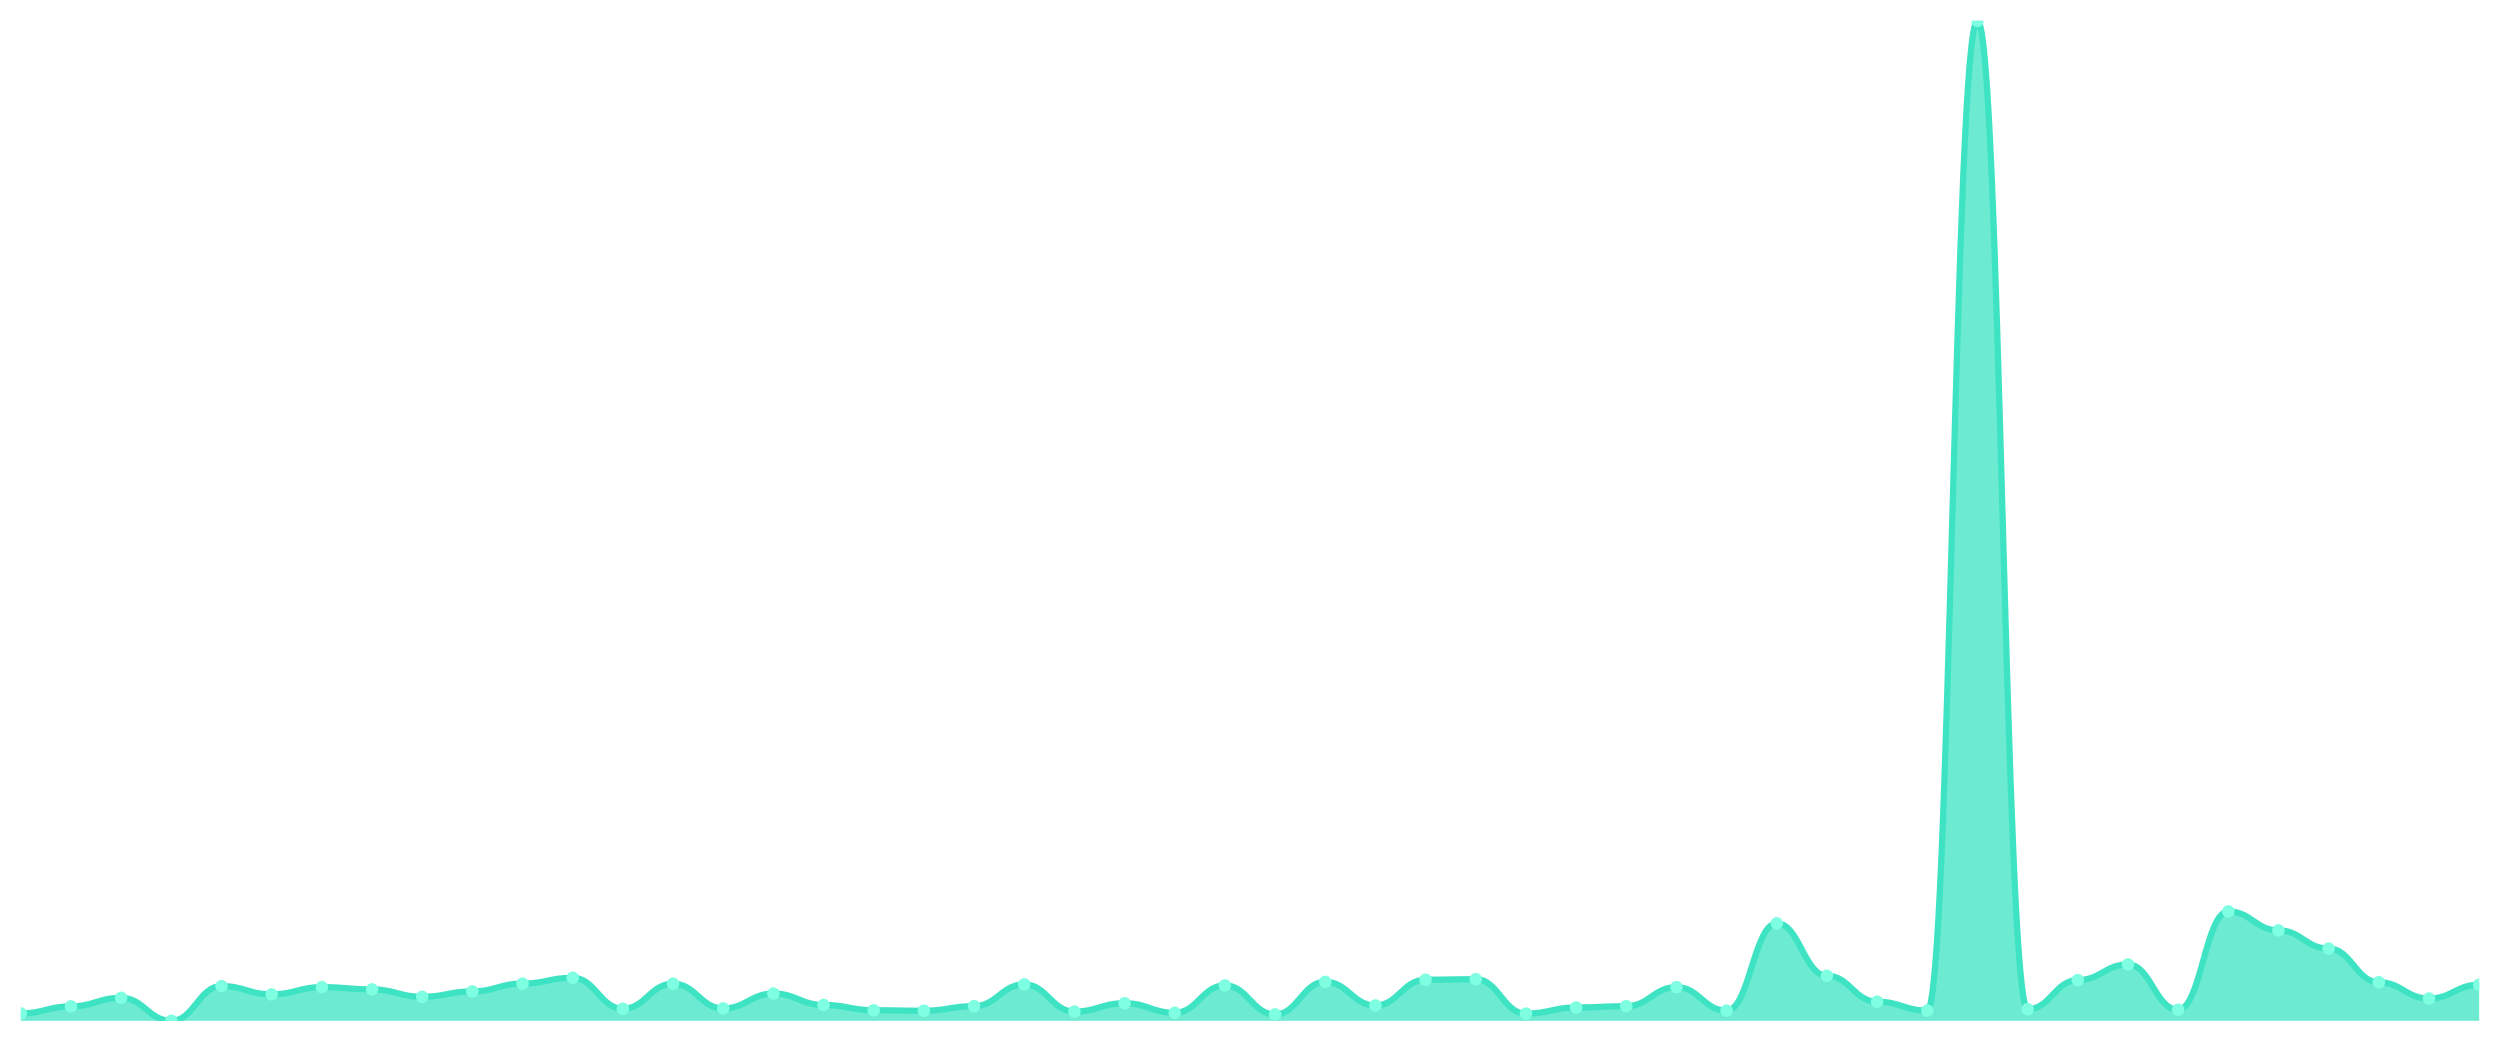
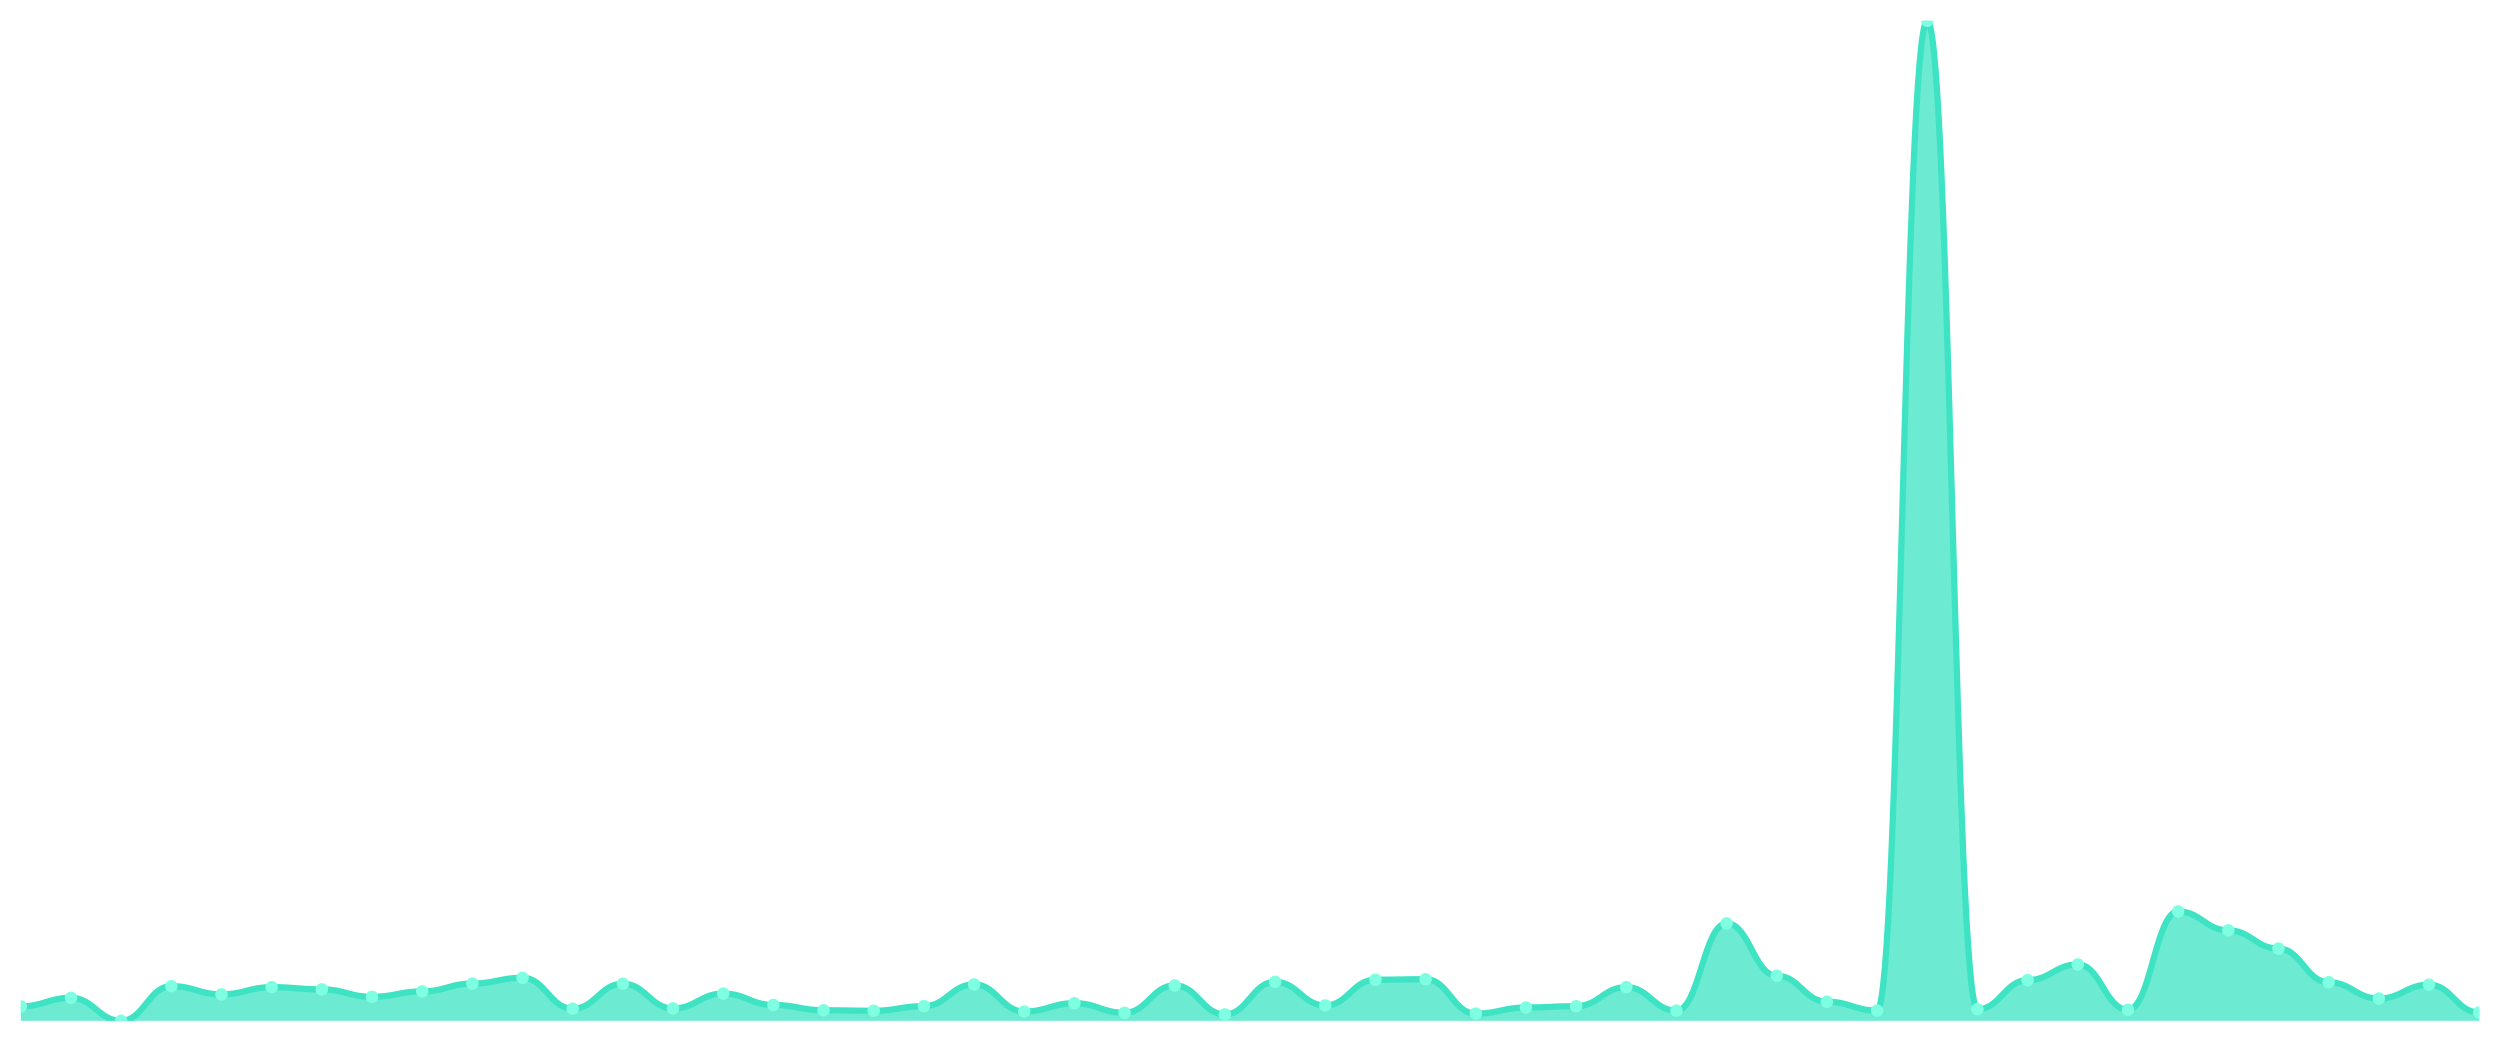
<svg xmlns="http://www.w3.org/2000/svg" viewBox="0 0 1200 500" width="1200" height="500">
  <defs>
    <clipPath id="c">
      <rect x="10" y="10" width="1180" height="480" />
    </clipPath>
  </defs>
  <rect width="1200" height="500" fill="none" />
  <g clip-path="url(#c)">
-     <path d="M 10,490 L 10,486.434 C 20.837,486.434 23.245,483.064 34.082,483.064 C 44.918,483.064 47.327,478.961 58.163,478.961 C 69,478.961 71.408,490 82.245,490 C 93.082,490 95.49,473.344 106.327,473.344 C 117.163,473.344 119.571,477.3 130.408,477.3 C 141.245,477.3 143.653,473.832 154.49,473.832 C 165.327,473.832 167.735,474.907 178.571,474.907 C 189.408,474.907 191.816,478.473 202.653,478.473 C 213.49,478.473 215.898,475.884 226.735,475.884 C 237.571,475.884 239.98,472.123 250.816,472.123 C 261.653,472.123 264.061,469.339 274.898,469.339 C 285.735,469.339 288.143,484.187 298.98,484.187 C 309.816,484.187 312.224,472.172 323.061,472.172 C 333.898,472.172 336.306,484.041 347.143,484.041 C 357.98,484.041 360.388,476.91 371.224,476.91 C 382.061,476.91 384.469,482.38 395.306,482.38 C 406.143,482.38 408.551,484.92 419.388,484.92 C 430.224,484.92 432.633,485.164 443.469,485.164 C 454.306,485.164 456.714,482.966 467.551,482.966 C 478.388,482.966 480.796,472.513 491.633,472.513 C 502.469,472.513 504.878,485.555 515.714,485.555 C 526.551,485.555 528.959,481.55 539.796,481.55 C 550.633,481.55 553.041,486.141 563.878,486.141 C 574.714,486.141 577.122,473.002 587.959,473.002 C 598.796,473.002 601.204,486.923 612.041,486.923 C 622.878,486.923 625.286,471.292 636.122,471.292 C 646.959,471.292 649.367,482.624 660.204,482.624 C 671.041,482.624 673.449,470.267 684.286,470.267 C 695.122,470.267 697.531,470.022 708.367,470.022 C 719.204,470.022 721.612,486.532 732.449,486.532 C 743.286,486.532 745.694,483.601 756.531,483.601 C 767.367,483.601 769.776,482.966 780.612,482.966 C 791.449,482.966 793.857,473.832 804.694,473.832 C 815.531,473.832 817.939,485.115 828.776,485.115 C 839.612,485.115 842.02,443.206 852.857,443.206 C 863.694,443.206 866.102,468.362 876.939,468.362 C 887.776,468.362 890.184,480.817 901.02,480.817 C 911.857,480.817 914.265,485.067 925.102,485.067 C 935.939,485.067 938.347,10 949.184,10 C 960.02,10 962.429,484.432 973.265,484.432 C 984.102,484.432 986.51,470.462 997.347,470.462 C 1008.184,470.462 1010.592,462.94 1021.429,462.94 C 1032.265,462.94 1034.673,484.676 1045.51,484.676 C 1056.347,484.676 1058.755,437.492 1069.592,437.492 C 1080.429,437.492 1082.837,446.577 1093.673,446.577 C 1104.51,446.577 1106.918,455.32 1117.755,455.32 C 1128.592,455.32 1131,471.488 1141.837,471.488 C 1152.673,471.488 1155.082,479.303 1165.918,479.303 C 1176.755,479.303 1179.163,472.66 1190,472.66 L 1190,490 Z" fill="rgba(61,227,195,0.75)" />
-     <path d="M 10,486.434 C 20.837,486.434 23.245,483.064 34.082,483.064 C 44.918,483.064 47.327,478.961 58.163,478.961 C 69,478.961 71.408,490 82.245,490 C 93.082,490 95.49,473.344 106.327,473.344 C 117.163,473.344 119.571,477.3 130.408,477.3 C 141.245,477.3 143.653,473.832 154.49,473.832 C 165.327,473.832 167.735,474.907 178.571,474.907 C 189.408,474.907 191.816,478.473 202.653,478.473 C 213.49,478.473 215.898,475.884 226.735,475.884 C 237.571,475.884 239.98,472.123 250.816,472.123 C 261.653,472.123 264.061,469.339 274.898,469.339 C 285.735,469.339 288.143,484.187 298.98,484.187 C 309.816,484.187 312.224,472.172 323.061,472.172 C 333.898,472.172 336.306,484.041 347.143,484.041 C 357.98,484.041 360.388,476.91 371.224,476.91 C 382.061,476.91 384.469,482.38 395.306,482.38 C 406.143,482.38 408.551,484.92 419.388,484.92 C 430.224,484.92 432.633,485.164 443.469,485.164 C 454.306,485.164 456.714,482.966 467.551,482.966 C 478.388,482.966 480.796,472.513 491.633,472.513 C 502.469,472.513 504.878,485.555 515.714,485.555 C 526.551,485.555 528.959,481.55 539.796,481.55 C 550.633,481.55 553.041,486.141 563.878,486.141 C 574.714,486.141 577.122,473.002 587.959,473.002 C 598.796,473.002 601.204,486.923 612.041,486.923 C 622.878,486.923 625.286,471.292 636.122,471.292 C 646.959,471.292 649.367,482.624 660.204,482.624 C 671.041,482.624 673.449,470.267 684.286,470.267 C 695.122,470.267 697.531,470.022 708.367,470.022 C 719.204,470.022 721.612,486.532 732.449,486.532 C 743.286,486.532 745.694,483.601 756.531,483.601 C 767.367,483.601 769.776,482.966 780.612,482.966 C 791.449,482.966 793.857,473.832 804.694,473.832 C 815.531,473.832 817.939,485.115 828.776,485.115 C 839.612,485.115 842.02,443.206 852.857,443.206 C 863.694,443.206 866.102,468.362 876.939,468.362 C 887.776,468.362 890.184,480.817 901.02,480.817 C 911.857,480.817 914.265,485.067 925.102,485.067 C 935.939,485.067 938.347,10 949.184,10 C 960.02,10 962.429,484.432 973.265,484.432 C 984.102,484.432 986.51,470.462 997.347,470.462 C 1008.184,470.462 1010.592,462.94 1021.429,462.94 C 1032.265,462.94 1034.673,484.676 1045.51,484.676 C 1056.347,484.676 1058.755,437.492 1069.592,437.492 C 1080.429,437.492 1082.837,446.577 1093.673,446.577 C 1104.51,446.577 1106.918,455.32 1117.755,455.32 C 1128.592,455.32 1131,471.488 1141.837,471.488 C 1152.673,471.488 1155.082,479.303 1165.918,479.303 C 1176.755,479.303 1179.163,472.66 1190,472.66" fill="none" stroke="#3de3c3" stroke-width="3" stroke-linecap="round" stroke-linejoin="round" />
-     <circle cx="10" cy="486.434" r="3" fill="#7fffe1" />
-     <circle cx="34.082" cy="483.064" r="3" fill="#7fffe1" />
-     <circle cx="58.163" cy="478.961" r="3" fill="#7fffe1" />
-     <circle cx="82.245" cy="490" r="3" fill="#7fffe1" />
-     <circle cx="106.327" cy="473.344" r="3" fill="#7fffe1" />
-     <circle cx="130.408" cy="477.3" r="3" fill="#7fffe1" />
-     <circle cx="154.49" cy="473.832" r="3" fill="#7fffe1" />
-     <circle cx="178.571" cy="474.907" r="3" fill="#7fffe1" />
-     <circle cx="202.653" cy="478.473" r="3" fill="#7fffe1" />
-     <circle cx="226.735" cy="475.884" r="3" fill="#7fffe1" />
-     <circle cx="250.816" cy="472.123" r="3" fill="#7fffe1" />
-     <circle cx="274.898" cy="469.339" r="3" fill="#7fffe1" />
-     <circle cx="298.98" cy="484.187" r="3" fill="#7fffe1" />
-     <circle cx="323.061" cy="472.172" r="3" fill="#7fffe1" />
-     <circle cx="347.143" cy="484.041" r="3" fill="#7fffe1" />
-     <circle cx="371.224" cy="476.91" r="3" fill="#7fffe1" />
-     <circle cx="395.306" cy="482.38" r="3" fill="#7fffe1" />
-     <circle cx="419.388" cy="484.92" r="3" fill="#7fffe1" />
-     <circle cx="443.469" cy="485.164" r="3" fill="#7fffe1" />
-     <circle cx="467.551" cy="482.966" r="3" fill="#7fffe1" />
-     <circle cx="491.633" cy="472.513" r="3" fill="#7fffe1" />
-     <circle cx="515.714" cy="485.555" r="3" fill="#7fffe1" />
-     <circle cx="539.796" cy="481.55" r="3" fill="#7fffe1" />
-     <circle cx="563.878" cy="486.141" r="3" fill="#7fffe1" />
-     <circle cx="587.959" cy="473.002" r="3" fill="#7fffe1" />
-     <circle cx="612.041" cy="486.923" r="3" fill="#7fffe1" />
-     <circle cx="636.122" cy="471.292" r="3" fill="#7fffe1" />
-     <circle cx="660.204" cy="482.624" r="3" fill="#7fffe1" />
-     <circle cx="684.286" cy="470.267" r="3" fill="#7fffe1" />
-     <circle cx="708.367" cy="470.022" r="3" fill="#7fffe1" />
-     <circle cx="732.449" cy="486.532" r="3" fill="#7fffe1" />
-     <circle cx="756.531" cy="483.601" r="3" fill="#7fffe1" />
-     <circle cx="780.612" cy="482.966" r="3" fill="#7fffe1" />
-     <circle cx="804.694" cy="473.832" r="3" fill="#7fffe1" />
-     <circle cx="828.776" cy="485.115" r="3" fill="#7fffe1" />
-     <circle cx="852.857" cy="443.206" r="3" fill="#7fffe1" />
-     <circle cx="876.939" cy="468.362" r="3" fill="#7fffe1" />
-     <circle cx="901.02" cy="480.817" r="3" fill="#7fffe1" />
-     <circle cx="925.102" cy="485.067" r="3" fill="#7fffe1" />
-     <circle cx="949.184" cy="10" r="3" fill="#7fffe1" />
-     <circle cx="973.265" cy="484.432" r="3" fill="#7fffe1" />
-     <circle cx="997.347" cy="470.462" r="3" fill="#7fffe1" />
-     <circle cx="1021.429" cy="462.94" r="3" fill="#7fffe1" />
-     <circle cx="1045.51" cy="484.676" r="3" fill="#7fffe1" />
-     <circle cx="1069.592" cy="437.492" r="3" fill="#7fffe1" />
-     <circle cx="1093.673" cy="446.577" r="3" fill="#7fffe1" />
-     <circle cx="1117.755" cy="455.32" r="3" fill="#7fffe1" />
-     <circle cx="1141.837" cy="471.488" r="3" fill="#7fffe1" />
-     <circle cx="1165.918" cy="479.303" r="3" fill="#7fffe1" />
-     <circle cx="1190" cy="472.66" r="3" fill="#7fffe1" />
+     <path d="M 10,490 L 10,483.064 C 20.837,483.064 23.245,478.961 34.082,478.961 C 44.918,478.961 47.327,490 58.163,490 C 69,490 71.408,473.344 82.245,473.344 C 93.082,473.344 95.49,477.3 106.327,477.3 C 117.163,477.3 119.571,473.832 130.408,473.832 C 141.245,473.832 143.653,474.907 154.49,474.907 C 165.327,474.907 167.735,478.473 178.571,478.473 C 189.408,478.473 191.816,475.884 202.653,475.884 C 213.49,475.884 215.898,472.123 226.735,472.123 C 237.571,472.123 239.98,469.339 250.816,469.339 C 261.653,469.339 264.061,484.187 274.898,484.187 C 285.735,484.187 288.143,472.172 298.98,472.172 C 309.816,472.172 312.224,484.041 323.061,484.041 C 333.898,484.041 336.306,476.91 347.143,476.91 C 357.98,476.91 360.388,482.38 371.224,482.38 C 382.061,482.38 384.469,484.92 395.306,484.92 C 406.143,484.92 408.551,485.164 419.388,485.164 C 430.224,485.164 432.633,482.966 443.469,482.966 C 454.306,482.966 456.714,472.513 467.551,472.513 C 478.388,472.513 480.796,485.555 491.633,485.555 C 502.469,485.555 504.878,481.55 515.714,481.55 C 526.551,481.55 528.959,486.141 539.796,486.141 C 550.633,486.141 553.041,473.002 563.878,473.002 C 574.714,473.002 577.122,486.923 587.959,486.923 C 598.796,486.923 601.204,471.292 612.041,471.292 C 622.878,471.292 625.286,482.624 636.122,482.624 C 646.959,482.624 649.367,470.267 660.204,470.267 C 671.041,470.267 673.449,470.022 684.286,470.022 C 695.122,470.022 697.531,486.532 708.367,486.532 C 719.204,486.532 721.612,483.601 732.449,483.601 C 743.286,483.601 745.694,482.966 756.531,482.966 C 767.367,482.966 769.776,473.832 780.612,473.832 C 791.449,473.832 793.857,485.115 804.694,485.115 C 815.531,485.115 817.939,443.206 828.776,443.206 C 839.612,443.206 842.02,468.362 852.857,468.362 C 863.694,468.362 866.102,480.817 876.939,480.817 C 887.776,480.817 890.184,485.067 901.02,485.067 C 911.857,485.067 914.265,10 925.102,10 C 935.939,10 938.347,484.432 949.184,484.432 C 960.02,484.432 962.429,470.462 973.265,470.462 C 984.102,470.462 986.51,462.94 997.347,462.94 C 1008.184,462.94 1010.592,484.676 1021.429,484.676 C 1032.265,484.676 1034.673,437.492 1045.51,437.492 C 1056.347,437.492 1058.755,446.577 1069.592,446.577 C 1080.429,446.577 1082.837,455.32 1093.673,455.32 C 1104.51,455.32 1106.918,471.488 1117.755,471.488 C 1128.592,471.488 1131,479.303 1141.837,479.303 C 1152.673,479.303 1155.082,472.66 1165.918,472.66 C 1176.755,472.66 1179.163,485.995 1190,485.995 L 1190,490 Z" fill="rgba(61,227,195,0.75)" />
+     <path d="M 10,483.064 C 20.837,483.064 23.245,478.961 34.082,478.961 C 44.918,478.961 47.327,490 58.163,490 C 69,490 71.408,473.344 82.245,473.344 C 93.082,473.344 95.49,477.3 106.327,477.3 C 117.163,477.3 119.571,473.832 130.408,473.832 C 141.245,473.832 143.653,474.907 154.49,474.907 C 165.327,474.907 167.735,478.473 178.571,478.473 C 189.408,478.473 191.816,475.884 202.653,475.884 C 213.49,475.884 215.898,472.123 226.735,472.123 C 237.571,472.123 239.98,469.339 250.816,469.339 C 261.653,469.339 264.061,484.187 274.898,484.187 C 285.735,484.187 288.143,472.172 298.98,472.172 C 309.816,472.172 312.224,484.041 323.061,484.041 C 333.898,484.041 336.306,476.91 347.143,476.91 C 357.98,476.91 360.388,482.38 371.224,482.38 C 382.061,482.38 384.469,484.92 395.306,484.92 C 406.143,484.92 408.551,485.164 419.388,485.164 C 430.224,485.164 432.633,482.966 443.469,482.966 C 454.306,482.966 456.714,472.513 467.551,472.513 C 478.388,472.513 480.796,485.555 491.633,485.555 C 502.469,485.555 504.878,481.55 515.714,481.55 C 526.551,481.55 528.959,486.141 539.796,486.141 C 550.633,486.141 553.041,473.002 563.878,473.002 C 574.714,473.002 577.122,486.923 587.959,486.923 C 598.796,486.923 601.204,471.292 612.041,471.292 C 622.878,471.292 625.286,482.624 636.122,482.624 C 646.959,482.624 649.367,470.267 660.204,470.267 C 671.041,470.267 673.449,470.022 684.286,470.022 C 695.122,470.022 697.531,486.532 708.367,486.532 C 719.204,486.532 721.612,483.601 732.449,483.601 C 743.286,483.601 745.694,482.966 756.531,482.966 C 767.367,482.966 769.776,473.832 780.612,473.832 C 791.449,473.832 793.857,485.115 804.694,485.115 C 815.531,485.115 817.939,443.206 828.776,443.206 C 839.612,443.206 842.02,468.362 852.857,468.362 C 863.694,468.362 866.102,480.817 876.939,480.817 C 887.776,480.817 890.184,485.067 901.02,485.067 C 911.857,485.067 914.265,10 925.102,10 C 935.939,10 938.347,484.432 949.184,484.432 C 960.02,484.432 962.429,470.462 973.265,470.462 C 984.102,470.462 986.51,462.94 997.347,462.94 C 1008.184,462.94 1010.592,484.676 1021.429,484.676 C 1032.265,484.676 1034.673,437.492 1045.51,437.492 C 1056.347,437.492 1058.755,446.577 1069.592,446.577 C 1080.429,446.577 1082.837,455.32 1093.673,455.32 C 1104.51,455.32 1106.918,471.488 1117.755,471.488 C 1128.592,471.488 1131,479.303 1141.837,479.303 C 1152.673,479.303 1155.082,472.66 1165.918,472.66 C 1176.755,472.66 1179.163,485.995 1190,485.995" fill="none" stroke="#3de3c3" stroke-width="3" stroke-linecap="round" stroke-linejoin="round" />
+     <circle cx="10" cy="483.064" r="3" fill="#7fffe1" />
+     <circle cx="34.082" cy="478.961" r="3" fill="#7fffe1" />
+     <circle cx="58.163" cy="490" r="3" fill="#7fffe1" />
+     <circle cx="82.245" cy="473.344" r="3" fill="#7fffe1" />
+     <circle cx="106.327" cy="477.3" r="3" fill="#7fffe1" />
+     <circle cx="130.408" cy="473.832" r="3" fill="#7fffe1" />
+     <circle cx="154.49" cy="474.907" r="3" fill="#7fffe1" />
+     <circle cx="178.571" cy="478.473" r="3" fill="#7fffe1" />
+     <circle cx="202.653" cy="475.884" r="3" fill="#7fffe1" />
+     <circle cx="226.735" cy="472.123" r="3" fill="#7fffe1" />
+     <circle cx="250.816" cy="469.339" r="3" fill="#7fffe1" />
+     <circle cx="274.898" cy="484.187" r="3" fill="#7fffe1" />
+     <circle cx="298.98" cy="472.172" r="3" fill="#7fffe1" />
+     <circle cx="323.061" cy="484.041" r="3" fill="#7fffe1" />
+     <circle cx="347.143" cy="476.91" r="3" fill="#7fffe1" />
+     <circle cx="371.224" cy="482.38" r="3" fill="#7fffe1" />
+     <circle cx="395.306" cy="484.92" r="3" fill="#7fffe1" />
+     <circle cx="419.388" cy="485.164" r="3" fill="#7fffe1" />
+     <circle cx="443.469" cy="482.966" r="3" fill="#7fffe1" />
+     <circle cx="467.551" cy="472.513" r="3" fill="#7fffe1" />
+     <circle cx="491.633" cy="485.555" r="3" fill="#7fffe1" />
+     <circle cx="515.714" cy="481.55" r="3" fill="#7fffe1" />
+     <circle cx="539.796" cy="486.141" r="3" fill="#7fffe1" />
+     <circle cx="563.878" cy="473.002" r="3" fill="#7fffe1" />
+     <circle cx="587.959" cy="486.923" r="3" fill="#7fffe1" />
+     <circle cx="612.041" cy="471.292" r="3" fill="#7fffe1" />
+     <circle cx="636.122" cy="482.624" r="3" fill="#7fffe1" />
+     <circle cx="660.204" cy="470.267" r="3" fill="#7fffe1" />
+     <circle cx="684.286" cy="470.022" r="3" fill="#7fffe1" />
+     <circle cx="708.367" cy="486.532" r="3" fill="#7fffe1" />
+     <circle cx="732.449" cy="483.601" r="3" fill="#7fffe1" />
+     <circle cx="756.531" cy="482.966" r="3" fill="#7fffe1" />
+     <circle cx="780.612" cy="473.832" r="3" fill="#7fffe1" />
+     <circle cx="804.694" cy="485.115" r="3" fill="#7fffe1" />
+     <circle cx="828.776" cy="443.206" r="3" fill="#7fffe1" />
+     <circle cx="852.857" cy="468.362" r="3" fill="#7fffe1" />
+     <circle cx="876.939" cy="480.817" r="3" fill="#7fffe1" />
+     <circle cx="901.02" cy="485.067" r="3" fill="#7fffe1" />
+     <circle cx="925.102" cy="10" r="3" fill="#7fffe1" />
+     <circle cx="949.184" cy="484.432" r="3" fill="#7fffe1" />
+     <circle cx="973.265" cy="470.462" r="3" fill="#7fffe1" />
+     <circle cx="997.347" cy="462.94" r="3" fill="#7fffe1" />
+     <circle cx="1021.429" cy="484.676" r="3" fill="#7fffe1" />
+     <circle cx="1045.51" cy="437.492" r="3" fill="#7fffe1" />
+     <circle cx="1069.592" cy="446.577" r="3" fill="#7fffe1" />
+     <circle cx="1093.673" cy="455.32" r="3" fill="#7fffe1" />
+     <circle cx="1117.755" cy="471.488" r="3" fill="#7fffe1" />
+     <circle cx="1141.837" cy="479.303" r="3" fill="#7fffe1" />
+     <circle cx="1165.918" cy="472.66" r="3" fill="#7fffe1" />
+     <circle cx="1190" cy="485.995" r="3" fill="#7fffe1" />
  </g>
</svg>
